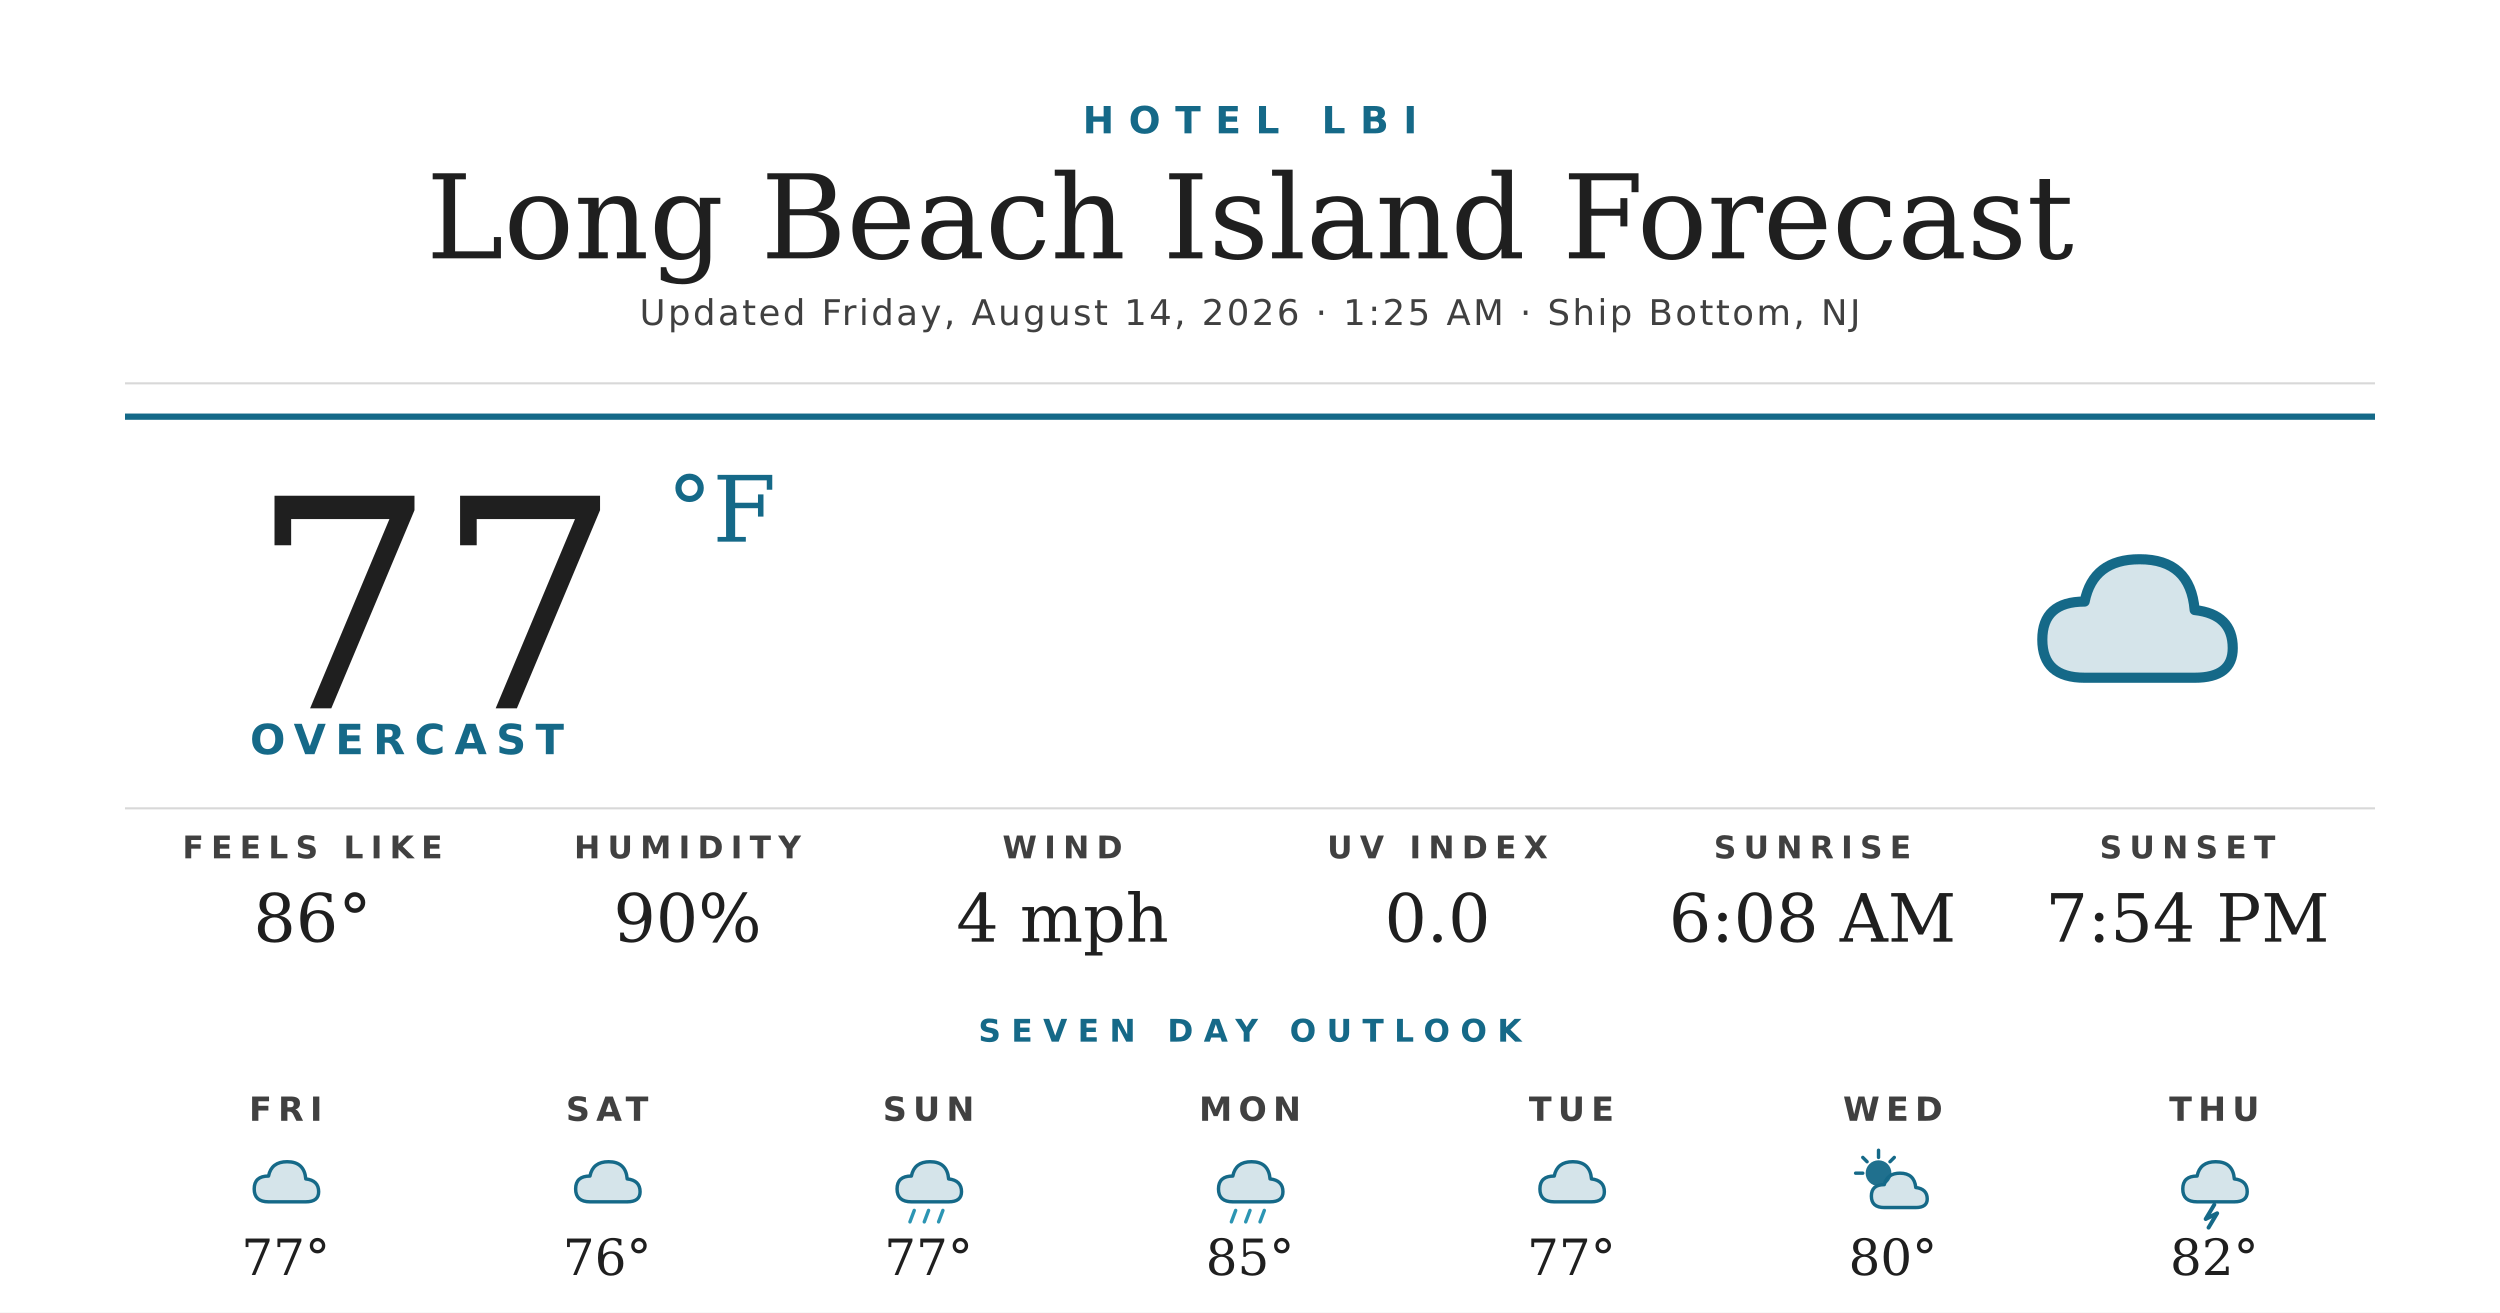
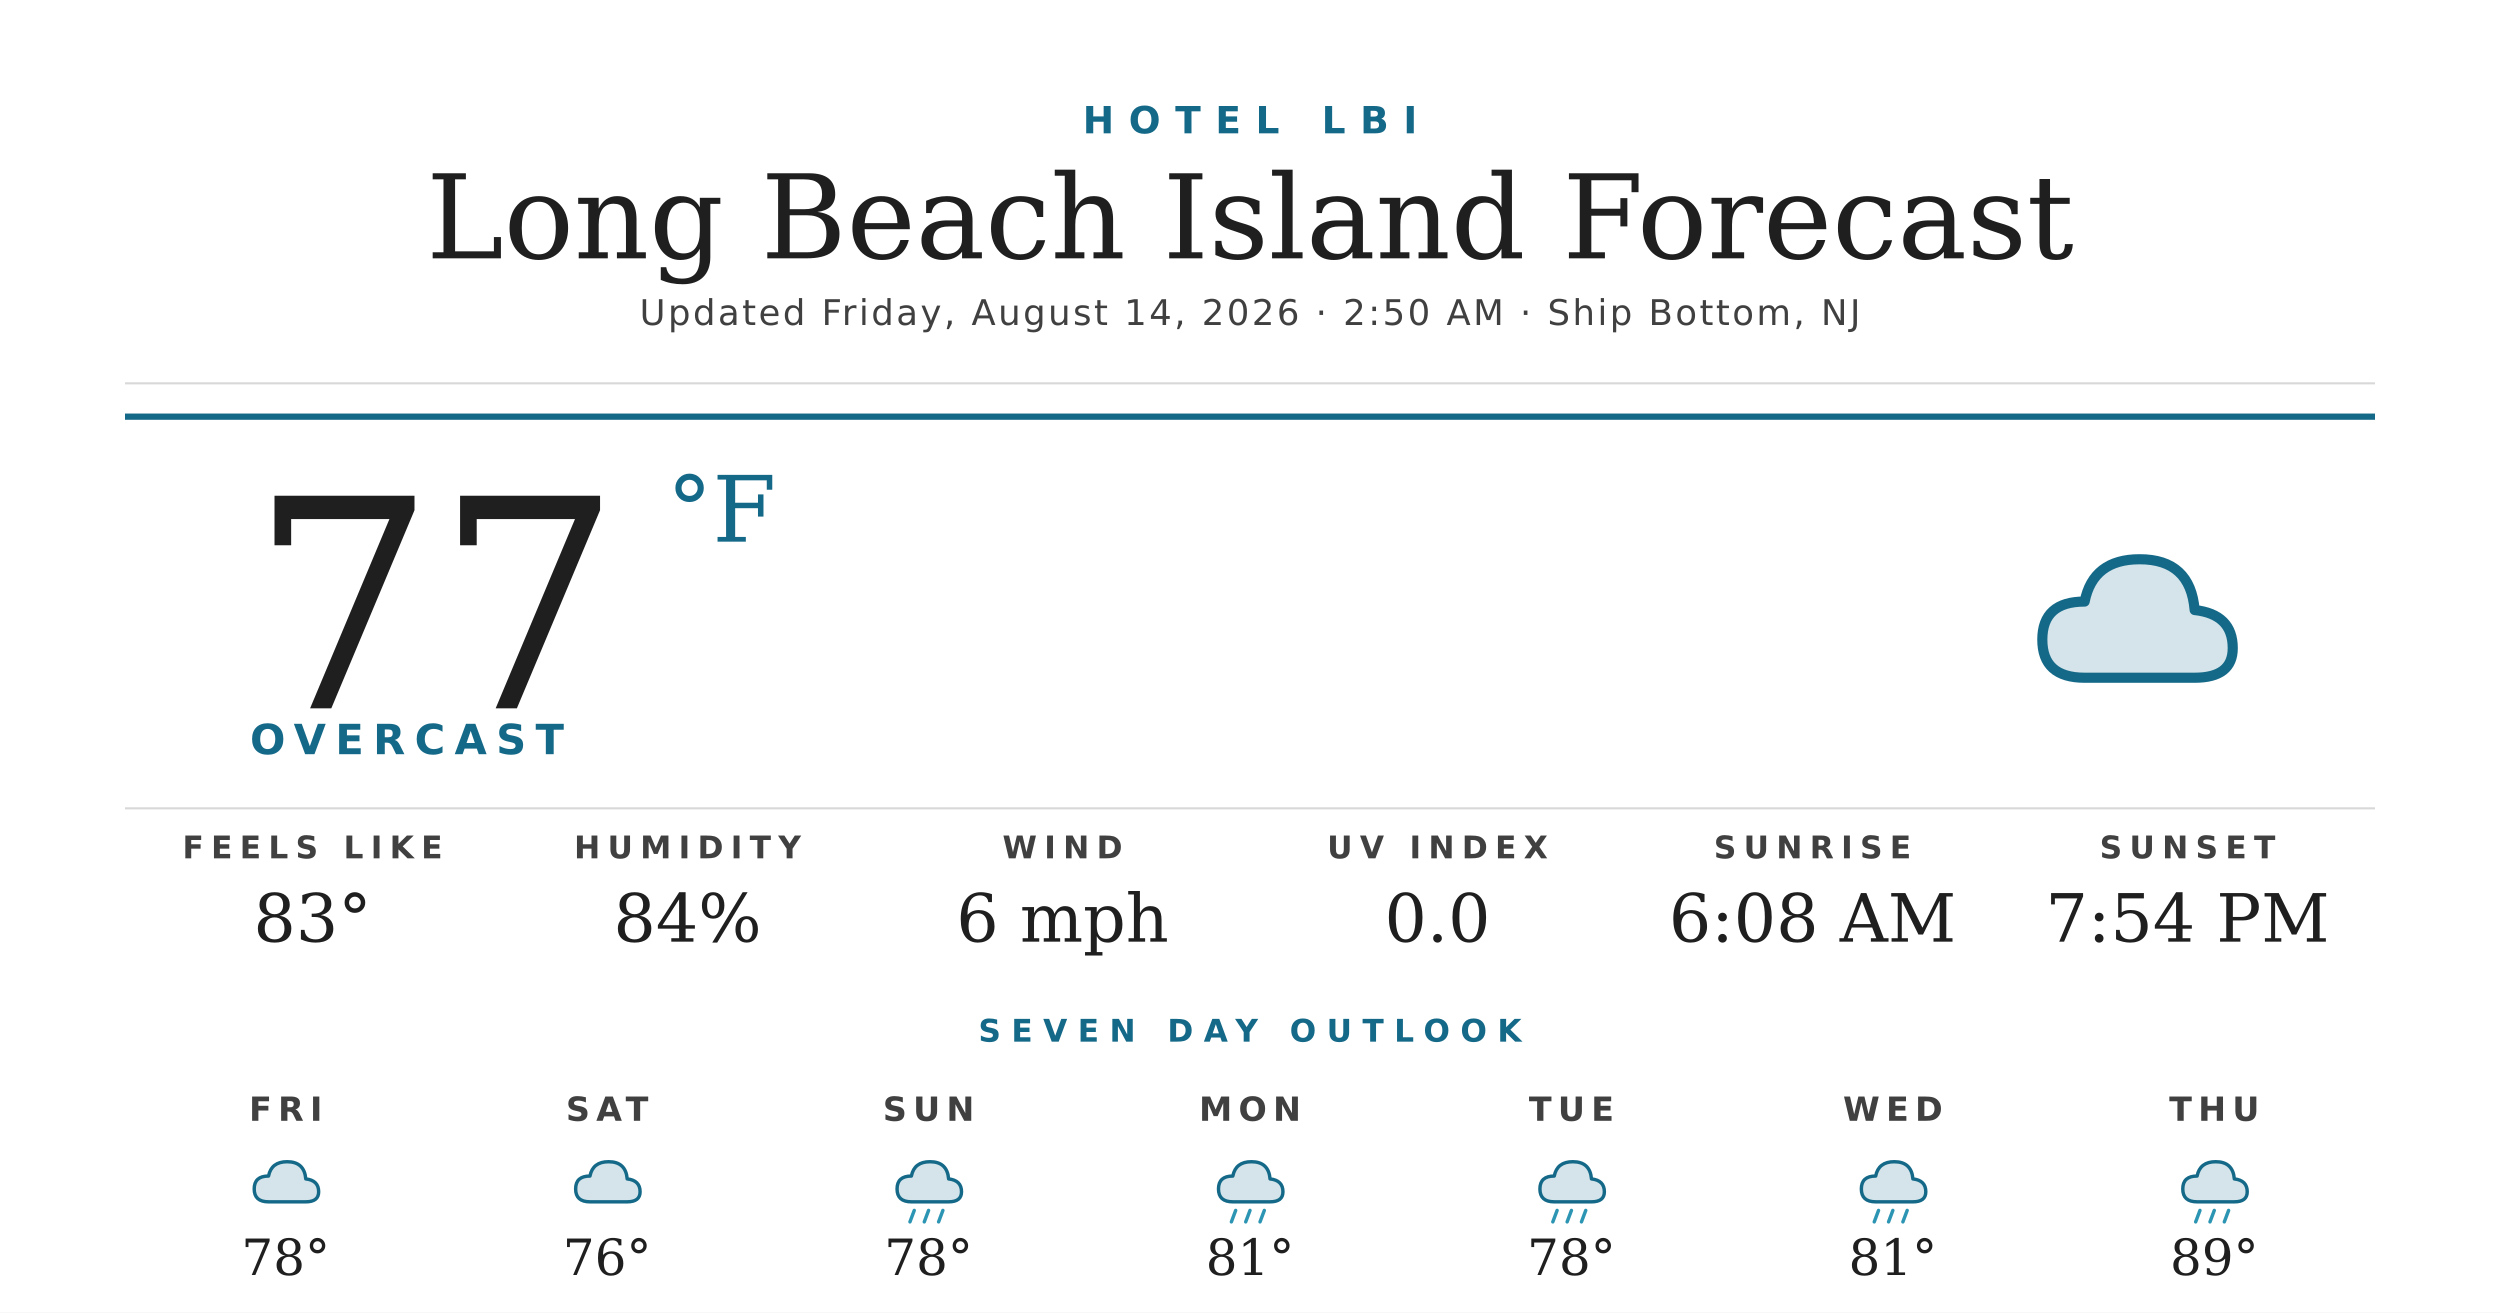
<svg xmlns="http://www.w3.org/2000/svg" width="1200" height="630" viewBox="0 0 1200 630">
  <rect width="1200" height="630" fill="#ffffff" />
  <text x="600" y="64" text-anchor="middle" font-family="'Montserrat Bold', 'Montserrat', 'DejaVu Sans', Helvetica, Arial, sans-serif" font-size="18" font-weight="700" fill="#156988" letter-spacing="7">HOTEL LBI</text>
  <text x="600" y="124" text-anchor="middle" font-family="'Prata', 'DejaVu Serif', Georgia, serif" font-size="56" fill="#1f1f1f">Long Beach Island Forecast</text>
-   <text x="600" y="156" text-anchor="middle" font-family="'Montserrat', 'DejaVu Sans', Helvetica, Arial, sans-serif" font-size="17" font-weight="500" fill="#404040" letter-spacing="1.2">Updated Friday, August 14, 2026 · 1:25 AM · Ship Bottom, NJ</text>
+   <text x="600" y="156" text-anchor="middle" font-family="'Montserrat', 'DejaVu Sans', Helvetica, Arial, sans-serif" font-size="17" font-weight="500" fill="#404040" letter-spacing="1.2">Updated Friday, August 14, 2026 · 2:50 AM · Ship Bottom, NJ</text>
  <line x1="60" y1="184" x2="1140" y2="184" stroke="#d8d8d8" stroke-width="1" />
  <line x1="60" y1="200" x2="1140" y2="200" stroke="#156988" stroke-width="3" />
  <text x="120" y="340" font-family="'Prata', 'DejaVu Serif', Georgia, serif" font-size="140" fill="#1f1f1f">77</text>
  <text x="320" y="260" font-family="'Prata', 'DejaVu Serif', Georgia, serif" font-size="44" fill="#156988">°F</text>
  <text x="120" y="362" font-family="'Montserrat Bold', 'Montserrat', 'DejaVu Sans', Helvetica, Arial, sans-serif" font-size="20" font-weight="700" fill="#156988" letter-spacing="4.5">OVERCAST</text>
  <g transform="translate(960,240) scale(2.03125)">
    <path d="M20 42 Q10 42 10 33 Q10 24 20 24 Q22 14 33 14 Q45 14 46 26 Q55 27 55 35 Q55 42 46 42 Z" fill="#156988" opacity="0.18" />
    <path d="M20 42 Q10 42 10 33 Q10 24 20 24 Q22 14 33 14 Q45 14 46 26 Q55 27 55 35 Q55 42 46 42 Z" fill="none" stroke="#156988" stroke-width="2.4" stroke-linejoin="round" />
  </g>
  <line x1="60" y1="388" x2="1140" y2="388" stroke="#d8d8d8" stroke-width="1" />
  <text x="150" y="412" text-anchor="middle" font-family="'Montserrat Bold', 'Montserrat', 'DejaVu Sans', Helvetica, Arial, sans-serif" font-size="15" font-weight="700" fill="#404040" letter-spacing="3.5">FEELS LIKE</text>
-   <text x="150" y="452" text-anchor="middle" font-family="'Prata', 'DejaVu Serif', Georgia, serif" font-size="32" fill="#1f1f1f">86°</text>
+   <text x="150" y="452" text-anchor="middle" font-family="'Prata', 'DejaVu Serif', Georgia, serif" font-size="32" fill="#1f1f1f">83°</text>
  <text x="330" y="412" text-anchor="middle" font-family="'Montserrat Bold', 'Montserrat', 'DejaVu Sans', Helvetica, Arial, sans-serif" font-size="15" font-weight="700" fill="#404040" letter-spacing="3.5">HUMIDITY</text>
-   <text x="330" y="452" text-anchor="middle" font-family="'Prata', 'DejaVu Serif', Georgia, serif" font-size="32" fill="#1f1f1f">90%</text>
+   <text x="330" y="452" text-anchor="middle" font-family="'Prata', 'DejaVu Serif', Georgia, serif" font-size="32" fill="#1f1f1f">84%</text>
  <text x="510" y="412" text-anchor="middle" font-family="'Montserrat Bold', 'Montserrat', 'DejaVu Sans', Helvetica, Arial, sans-serif" font-size="15" font-weight="700" fill="#404040" letter-spacing="3.5">WIND</text>
-   <text x="510" y="452" text-anchor="middle" font-family="'Prata', 'DejaVu Serif', Georgia, serif" font-size="32" fill="#1f1f1f">4 mph</text>
+   <text x="510" y="452" text-anchor="middle" font-family="'Prata', 'DejaVu Serif', Georgia, serif" font-size="32" fill="#1f1f1f">6 mph</text>
  <text x="690" y="412" text-anchor="middle" font-family="'Montserrat Bold', 'Montserrat', 'DejaVu Sans', Helvetica, Arial, sans-serif" font-size="15" font-weight="700" fill="#404040" letter-spacing="3.5">UV INDEX</text>
  <text x="690" y="452" text-anchor="middle" font-family="'Prata', 'DejaVu Serif', Georgia, serif" font-size="32" fill="#1f1f1f">0.0</text>
  <text x="870" y="412" text-anchor="middle" font-family="'Montserrat Bold', 'Montserrat', 'DejaVu Sans', Helvetica, Arial, sans-serif" font-size="15" font-weight="700" fill="#404040" letter-spacing="3.5">SUNRISE</text>
  <text x="870" y="452" text-anchor="middle" font-family="'Prata', 'DejaVu Serif', Georgia, serif" font-size="32" fill="#1f1f1f">6:08 AM</text>
  <text x="1050" y="412" text-anchor="middle" font-family="'Montserrat Bold', 'Montserrat', 'DejaVu Sans', Helvetica, Arial, sans-serif" font-size="15" font-weight="700" fill="#404040" letter-spacing="3.5">SUNSET</text>
  <text x="1050" y="452" text-anchor="middle" font-family="'Prata', 'DejaVu Serif', Georgia, serif" font-size="32" fill="#1f1f1f">7:54 PM</text>
  <text x="600" y="500" text-anchor="middle" font-family="'Montserrat Bold', 'Montserrat', 'DejaVu Sans', Helvetica, Arial, sans-serif" font-size="15" font-weight="700" fill="#156988" letter-spacing="5">SEVEN DAY OUTLOOK</text>
  <text x="137.143" y="538" text-anchor="middle" font-family="'Montserrat Bold', 'Montserrat', 'DejaVu Sans', Helvetica, Arial, sans-serif" font-size="16" font-weight="700" fill="#404040" letter-spacing="3">FRI</text>
  <g transform="translate(115.1429,548) scale(0.6875)">
    <path d="M20 42 Q10 42 10 33 Q10 24 20 24 Q22 14 33 14 Q45 14 46 26 Q55 27 55 35 Q55 42 46 42 Z" fill="#156988" opacity="0.18" />
    <path d="M20 42 Q10 42 10 33 Q10 24 20 24 Q22 14 33 14 Q45 14 46 26 Q55 27 55 35 Q55 42 46 42 Z" fill="none" stroke="#156988" stroke-width="2.4" stroke-linejoin="round" />
  </g>
-   <text x="137.143" y="612" text-anchor="middle" font-family="'Prata', 'DejaVu Serif', Georgia, serif" font-size="24" fill="#1f1f1f">77°</text>
+   <text x="137.143" y="612" text-anchor="middle" font-family="'Prata', 'DejaVu Serif', Georgia, serif" font-size="24" fill="#1f1f1f">78°</text>
  <text x="291.429" y="538" text-anchor="middle" font-family="'Montserrat Bold', 'Montserrat', 'DejaVu Sans', Helvetica, Arial, sans-serif" font-size="16" font-weight="700" fill="#404040" letter-spacing="3">SAT</text>
  <g transform="translate(269.4286,548) scale(0.6875)">
    <path d="M20 42 Q10 42 10 33 Q10 24 20 24 Q22 14 33 14 Q45 14 46 26 Q55 27 55 35 Q55 42 46 42 Z" fill="#156988" opacity="0.18" />
    <path d="M20 42 Q10 42 10 33 Q10 24 20 24 Q22 14 33 14 Q45 14 46 26 Q55 27 55 35 Q55 42 46 42 Z" fill="none" stroke="#156988" stroke-width="2.4" stroke-linejoin="round" />
  </g>
  <text x="291.429" y="612" text-anchor="middle" font-family="'Prata', 'DejaVu Serif', Georgia, serif" font-size="24" fill="#1f1f1f">76°</text>
  <text x="445.714" y="538" text-anchor="middle" font-family="'Montserrat Bold', 'Montserrat', 'DejaVu Sans', Helvetica, Arial, sans-serif" font-size="16" font-weight="700" fill="#404040" letter-spacing="3">SUN</text>
  <g transform="translate(423.7143,548) scale(0.6875)">
    <path d="M20 42 Q10 42 10 33 Q10 24 20 24 Q22 14 33 14 Q45 14 46 26 Q55 27 55 35 Q55 42 46 42 Z" fill="#156988" opacity="0.18" />
    <path d="M20 42 Q10 42 10 33 Q10 24 20 24 Q22 14 33 14 Q45 14 46 26 Q55 27 55 35 Q55 42 46 42 Z" fill="none" stroke="#156988" stroke-width="2.4" stroke-linejoin="round" />
    <g stroke="#2C95B3" stroke-width="2.4" stroke-linecap="round">
      <line x1="22" y1="48" x2="19" y2="56" />
      <line x1="32" y1="48" x2="29" y2="56" />
      <line x1="42" y1="48" x2="39" y2="56" />
    </g>
  </g>
-   <text x="445.714" y="612" text-anchor="middle" font-family="'Prata', 'DejaVu Serif', Georgia, serif" font-size="24" fill="#1f1f1f">77°</text>
+   <text x="445.714" y="612" text-anchor="middle" font-family="'Prata', 'DejaVu Serif', Georgia, serif" font-size="24" fill="#1f1f1f">78°</text>
  <text x="600" y="538" text-anchor="middle" font-family="'Montserrat Bold', 'Montserrat', 'DejaVu Sans', Helvetica, Arial, sans-serif" font-size="16" font-weight="700" fill="#404040" letter-spacing="3">MON</text>
  <g transform="translate(578,548) scale(0.6875)">
    <path d="M20 42 Q10 42 10 33 Q10 24 20 24 Q22 14 33 14 Q45 14 46 26 Q55 27 55 35 Q55 42 46 42 Z" fill="#156988" opacity="0.18" />
    <path d="M20 42 Q10 42 10 33 Q10 24 20 24 Q22 14 33 14 Q45 14 46 26 Q55 27 55 35 Q55 42 46 42 Z" fill="none" stroke="#156988" stroke-width="2.4" stroke-linejoin="round" />
    <g stroke="#2C95B3" stroke-width="2.4" stroke-linecap="round">
      <line x1="22" y1="48" x2="19" y2="56" />
      <line x1="32" y1="48" x2="29" y2="56" />
      <line x1="42" y1="48" x2="39" y2="56" />
    </g>
  </g>
-   <text x="600" y="612" text-anchor="middle" font-family="'Prata', 'DejaVu Serif', Georgia, serif" font-size="24" fill="#1f1f1f">85°</text>
+   <text x="600" y="612" text-anchor="middle" font-family="'Prata', 'DejaVu Serif', Georgia, serif" font-size="24" fill="#1f1f1f">81°</text>
  <text x="754.286" y="538" text-anchor="middle" font-family="'Montserrat Bold', 'Montserrat', 'DejaVu Sans', Helvetica, Arial, sans-serif" font-size="16" font-weight="700" fill="#404040" letter-spacing="3">TUE</text>
  <g transform="translate(732.2857,548) scale(0.6875)">
    <path d="M20 42 Q10 42 10 33 Q10 24 20 24 Q22 14 33 14 Q45 14 46 26 Q55 27 55 35 Q55 42 46 42 Z" fill="#156988" opacity="0.18" />
    <path d="M20 42 Q10 42 10 33 Q10 24 20 24 Q22 14 33 14 Q45 14 46 26 Q55 27 55 35 Q55 42 46 42 Z" fill="none" stroke="#156988" stroke-width="2.4" stroke-linejoin="round" />
+     <g stroke="#2C95B3" stroke-width="2.4" stroke-linecap="round">
+       <line x1="22" y1="48" x2="19" y2="56" />
+       <line x1="32" y1="48" x2="29" y2="56" />
+       <line x1="42" y1="48" x2="39" y2="56" />
+     </g>
  </g>
-   <text x="754.286" y="612" text-anchor="middle" font-family="'Prata', 'DejaVu Serif', Georgia, serif" font-size="24" fill="#1f1f1f">77°</text>
+   <text x="754.286" y="612" text-anchor="middle" font-family="'Prata', 'DejaVu Serif', Georgia, serif" font-size="24" fill="#1f1f1f">78°</text>
  <text x="908.571" y="538" text-anchor="middle" font-family="'Montserrat Bold', 'Montserrat', 'DejaVu Sans', Helvetica, Arial, sans-serif" font-size="16" font-weight="700" fill="#404040" letter-spacing="3">WED</text>
  <g transform="translate(886.5714,548) scale(0.6875)">
-     <circle cx="22" cy="22" r="9" fill="#156988" opacity="0.95" />
-     <g stroke="#156988" stroke-width="2.4" stroke-linecap="round">
-       <line x1="22" y1="6" x2="22" y2="11" />
-       <line x1="6" y1="22" x2="11" y2="22" />
-       <line x1="11" y1="11" x2="14" y2="14" />
-       <line x1="33" y1="11" x2="30" y2="14" />
+     <path d="M20 42 Q10 42 10 33 Q10 24 20 24 Q22 14 33 14 Q45 14 46 26 Q55 27 55 35 Q55 42 46 42 Z" fill="#156988" opacity="0.18" />
+     <path d="M20 42 Q10 42 10 33 Q10 24 20 24 Q22 14 33 14 Q45 14 46 26 Q55 27 55 35 Q55 42 46 42 Z" fill="none" stroke="#156988" stroke-width="2.4" stroke-linejoin="round" />
+     <g stroke="#2C95B3" stroke-width="2.4" stroke-linecap="round">
+       <line x1="22" y1="48" x2="19" y2="56" />
+       <line x1="32" y1="48" x2="29" y2="56" />
+       <line x1="42" y1="48" x2="39" y2="56" />
    </g>
-     <path d="M26 46 Q17 46 17 38 Q17 30 26 30 Q28 22 37 22 Q47 22 48 32 Q56 33 56 40 Q56 46 48 46 Z" fill="#156988" opacity="0.18" />
-     <path d="M26 46 Q17 46 17 38 Q17 30 26 30 Q28 22 37 22 Q47 22 48 32 Q56 33 56 40 Q56 46 48 46 Z" fill="none" stroke="#156988" stroke-width="2.4" stroke-linejoin="round" />
  </g>
-   <text x="908.571" y="612" text-anchor="middle" font-family="'Prata', 'DejaVu Serif', Georgia, serif" font-size="24" fill="#1f1f1f">80°</text>
+   <text x="908.571" y="612" text-anchor="middle" font-family="'Prata', 'DejaVu Serif', Georgia, serif" font-size="24" fill="#1f1f1f">81°</text>
  <text x="1062.857" y="538" text-anchor="middle" font-family="'Montserrat Bold', 'Montserrat', 'DejaVu Sans', Helvetica, Arial, sans-serif" font-size="16" font-weight="700" fill="#404040" letter-spacing="3">THU</text>
  <g transform="translate(1040.857,548) scale(0.6875)">
    <path d="M20 42 Q10 42 10 33 Q10 24 20 24 Q22 14 33 14 Q45 14 46 26 Q55 27 55 35 Q55 42 46 42 Z" fill="#156988" opacity="0.18" />
    <path d="M20 42 Q10 42 10 33 Q10 24 20 24 Q22 14 33 14 Q45 14 46 26 Q55 27 55 35 Q55 42 46 42 Z" fill="none" stroke="#156988" stroke-width="2.4" stroke-linejoin="round" />
-     <path d="M32 44 L26 54 L34 50 L28 60" stroke="#156988" stroke-width="2.8" fill="none" stroke-linecap="round" stroke-linejoin="round" />
+     <g stroke="#2C95B3" stroke-width="2.4" stroke-linecap="round">
+       <line x1="22" y1="48" x2="19" y2="56" />
+       <line x1="32" y1="48" x2="29" y2="56" />
+       <line x1="42" y1="48" x2="39" y2="56" />
+     </g>
  </g>
-   <text x="1062.857" y="612" text-anchor="middle" font-family="'Prata', 'DejaVu Serif', Georgia, serif" font-size="24" fill="#1f1f1f">82°</text>
+   <text x="1062.857" y="612" text-anchor="middle" font-family="'Prata', 'DejaVu Serif', Georgia, serif" font-size="24" fill="#1f1f1f">89°</text>
</svg>
